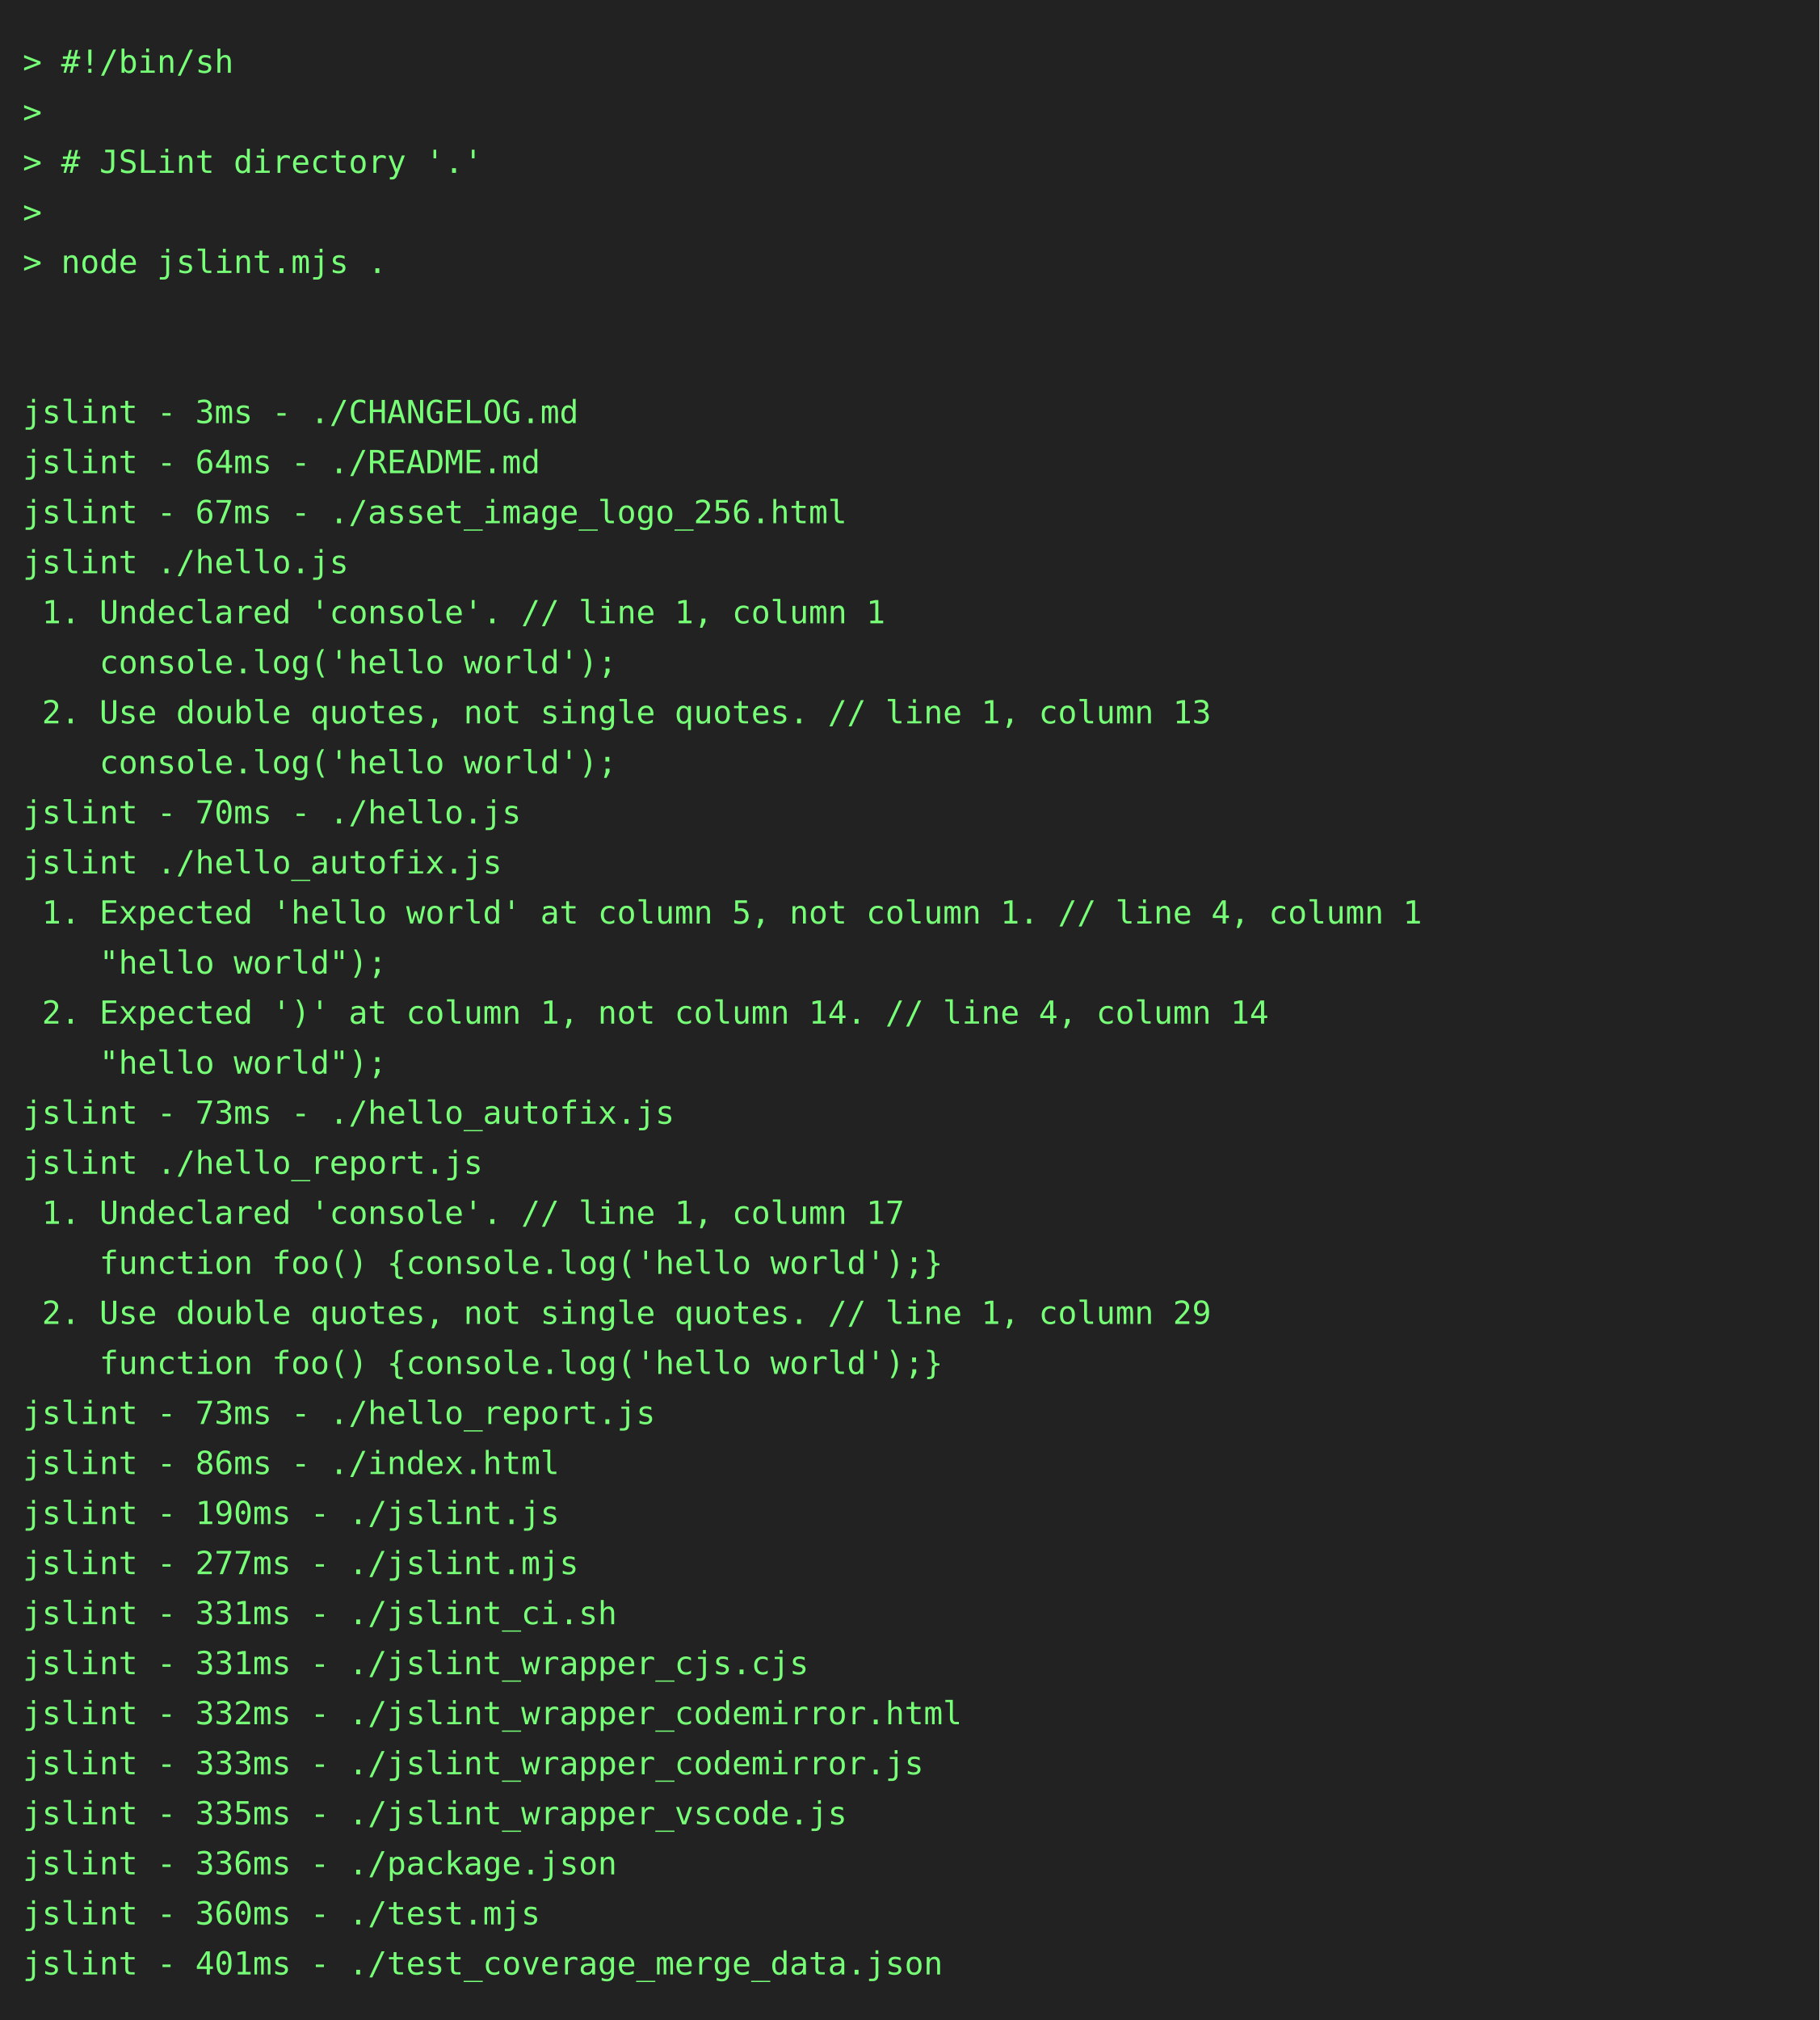
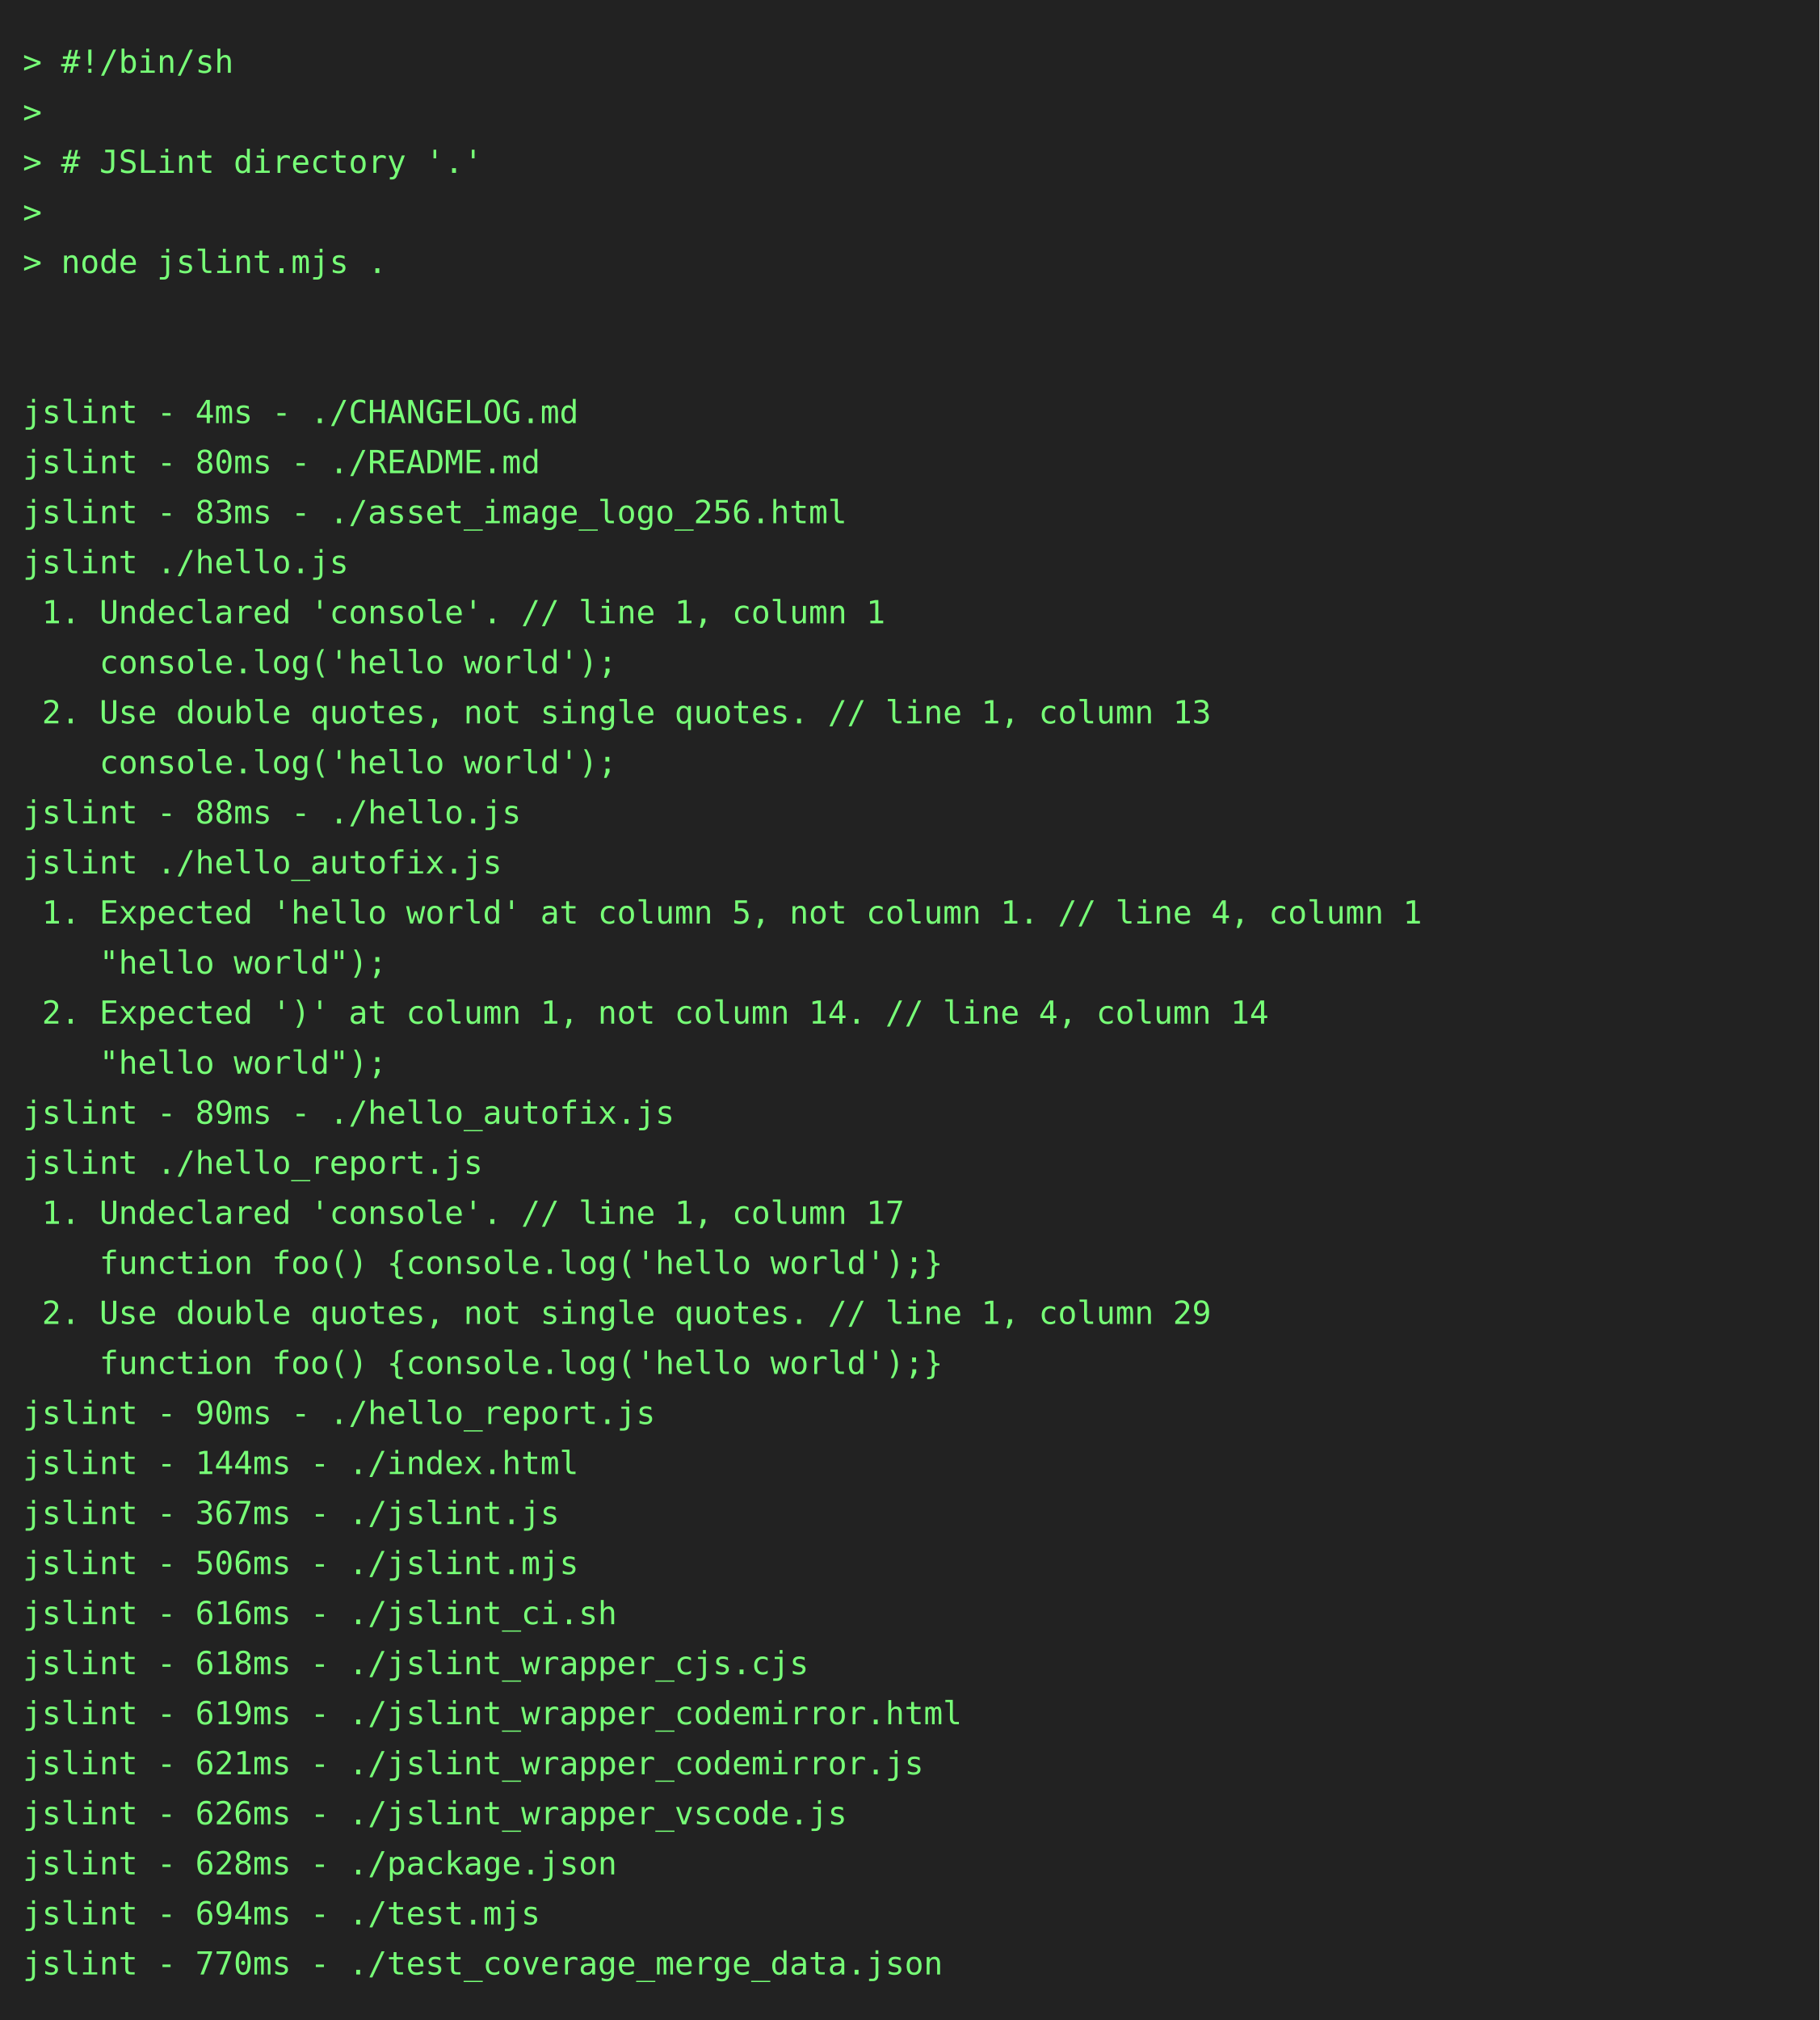
<svg xmlns="http://www.w3.org/2000/svg" height="888" width="800">
  <rect height="888" fill="#222" width="800" />
  <text fill="#7f7" font-family="consolas, menlo, monospace" font-size="14" xml:space="preserve">
    <tspan lengthAdjust="spacingAndGlyphs" textLength="768" x="10" y="32">&gt; #!/bin/sh                                                                                      </tspan>
    <tspan lengthAdjust="spacingAndGlyphs" textLength="768" x="10" y="54">&gt;                                                                                                </tspan>
    <tspan lengthAdjust="spacingAndGlyphs" textLength="768" x="10" y="76">&gt; # JSLint directory '.'                                                                         </tspan>
    <tspan lengthAdjust="spacingAndGlyphs" textLength="768" x="10" y="98">&gt;                                                                                                </tspan>
    <tspan lengthAdjust="spacingAndGlyphs" textLength="768" x="10" y="120">&gt; node jslint.mjs .                                                                              </tspan>
    <tspan lengthAdjust="spacingAndGlyphs" textLength="768" x="10" y="142">                                                                                                 </tspan>
    <tspan lengthAdjust="spacingAndGlyphs" textLength="768" x="10" y="164">                                                                                                 </tspan>
-     <tspan lengthAdjust="spacingAndGlyphs" textLength="768" x="10" y="186">jslint - 3ms - ./CHANGELOG.md                                                                    </tspan>
-     <tspan lengthAdjust="spacingAndGlyphs" textLength="768" x="10" y="208">jslint - 64ms - ./README.md                                                                      </tspan>
-     <tspan lengthAdjust="spacingAndGlyphs" textLength="768" x="10" y="230">jslint - 67ms - ./asset_image_logo_256.html                                                      </tspan>
+     <tspan lengthAdjust="spacingAndGlyphs" textLength="768" x="10" y="186">jslint - 4ms - ./CHANGELOG.md                                                                    </tspan>
+     <tspan lengthAdjust="spacingAndGlyphs" textLength="768" x="10" y="208">jslint - 80ms - ./README.md                                                                      </tspan>
+     <tspan lengthAdjust="spacingAndGlyphs" textLength="768" x="10" y="230">jslint - 83ms - ./asset_image_logo_256.html                                                      </tspan>
    <tspan lengthAdjust="spacingAndGlyphs" textLength="768" x="10" y="252">jslint ./hello.js                                                                                </tspan>
    <tspan lengthAdjust="spacingAndGlyphs" textLength="768" x="10" y="274"> 1. Undeclared 'console'. // line 1, column 1                                                    </tspan>
    <tspan lengthAdjust="spacingAndGlyphs" textLength="768" x="10" y="296">    console.log('hello world');                                                                  </tspan>
    <tspan lengthAdjust="spacingAndGlyphs" textLength="768" x="10" y="318"> 2. Use double quotes, not single quotes. // line 1, column 13                                   </tspan>
    <tspan lengthAdjust="spacingAndGlyphs" textLength="768" x="10" y="340">    console.log('hello world');                                                                  </tspan>
-     <tspan lengthAdjust="spacingAndGlyphs" textLength="768" x="10" y="362">jslint - 70ms - ./hello.js                                                                       </tspan>
+     <tspan lengthAdjust="spacingAndGlyphs" textLength="768" x="10" y="362">jslint - 88ms - ./hello.js                                                                       </tspan>
    <tspan lengthAdjust="spacingAndGlyphs" textLength="768" x="10" y="384">jslint ./hello_autofix.js                                                                        </tspan>
    <tspan lengthAdjust="spacingAndGlyphs" textLength="768" x="10" y="406"> 1. Expected 'hello world' at column 5, not column 1. // line 4, column 1                        </tspan>
    <tspan lengthAdjust="spacingAndGlyphs" textLength="768" x="10" y="428">    "hello world");                                                                              </tspan>
    <tspan lengthAdjust="spacingAndGlyphs" textLength="768" x="10" y="450"> 2. Expected ')' at column 1, not column 14. // line 4, column 14                                </tspan>
    <tspan lengthAdjust="spacingAndGlyphs" textLength="768" x="10" y="472">    "hello world");                                                                              </tspan>
-     <tspan lengthAdjust="spacingAndGlyphs" textLength="768" x="10" y="494">jslint - 73ms - ./hello_autofix.js                                                               </tspan>
+     <tspan lengthAdjust="spacingAndGlyphs" textLength="768" x="10" y="494">jslint - 89ms - ./hello_autofix.js                                                               </tspan>
    <tspan lengthAdjust="spacingAndGlyphs" textLength="768" x="10" y="516">jslint ./hello_report.js                                                                         </tspan>
    <tspan lengthAdjust="spacingAndGlyphs" textLength="768" x="10" y="538"> 1. Undeclared 'console'. // line 1, column 17                                                   </tspan>
    <tspan lengthAdjust="spacingAndGlyphs" textLength="768" x="10" y="560">    function foo() {console.log('hello world');}                                                 </tspan>
    <tspan lengthAdjust="spacingAndGlyphs" textLength="768" x="10" y="582"> 2. Use double quotes, not single quotes. // line 1, column 29                                   </tspan>
    <tspan lengthAdjust="spacingAndGlyphs" textLength="768" x="10" y="604">    function foo() {console.log('hello world');}                                                 </tspan>
-     <tspan lengthAdjust="spacingAndGlyphs" textLength="768" x="10" y="626">jslint - 73ms - ./hello_report.js                                                                </tspan>
-     <tspan lengthAdjust="spacingAndGlyphs" textLength="768" x="10" y="648">jslint - 86ms - ./index.html                                                                     </tspan>
-     <tspan lengthAdjust="spacingAndGlyphs" textLength="768" x="10" y="670">jslint - 190ms - ./jslint.js                                                                     </tspan>
-     <tspan lengthAdjust="spacingAndGlyphs" textLength="768" x="10" y="692">jslint - 277ms - ./jslint.mjs                                                                    </tspan>
-     <tspan lengthAdjust="spacingAndGlyphs" textLength="768" x="10" y="714">jslint - 331ms - ./jslint_ci.sh                                                                  </tspan>
-     <tspan lengthAdjust="spacingAndGlyphs" textLength="768" x="10" y="736">jslint - 331ms - ./jslint_wrapper_cjs.cjs                                                        </tspan>
-     <tspan lengthAdjust="spacingAndGlyphs" textLength="768" x="10" y="758">jslint - 332ms - ./jslint_wrapper_codemirror.html                                                </tspan>
-     <tspan lengthAdjust="spacingAndGlyphs" textLength="768" x="10" y="780">jslint - 333ms - ./jslint_wrapper_codemirror.js                                                  </tspan>
-     <tspan lengthAdjust="spacingAndGlyphs" textLength="768" x="10" y="802">jslint - 335ms - ./jslint_wrapper_vscode.js                                                      </tspan>
-     <tspan lengthAdjust="spacingAndGlyphs" textLength="768" x="10" y="824">jslint - 336ms - ./package.json                                                                  </tspan>
-     <tspan lengthAdjust="spacingAndGlyphs" textLength="768" x="10" y="846">jslint - 360ms - ./test.mjs                                                                      </tspan>
-     <tspan lengthAdjust="spacingAndGlyphs" textLength="768" x="10" y="868">jslint - 401ms - ./test_coverage_merge_data.json                                                 </tspan>
+     <tspan lengthAdjust="spacingAndGlyphs" textLength="768" x="10" y="626">jslint - 90ms - ./hello_report.js                                                                </tspan>
+     <tspan lengthAdjust="spacingAndGlyphs" textLength="768" x="10" y="648">jslint - 144ms - ./index.html                                                                    </tspan>
+     <tspan lengthAdjust="spacingAndGlyphs" textLength="768" x="10" y="670">jslint - 367ms - ./jslint.js                                                                     </tspan>
+     <tspan lengthAdjust="spacingAndGlyphs" textLength="768" x="10" y="692">jslint - 506ms - ./jslint.mjs                                                                    </tspan>
+     <tspan lengthAdjust="spacingAndGlyphs" textLength="768" x="10" y="714">jslint - 616ms - ./jslint_ci.sh                                                                  </tspan>
+     <tspan lengthAdjust="spacingAndGlyphs" textLength="768" x="10" y="736">jslint - 618ms - ./jslint_wrapper_cjs.cjs                                                        </tspan>
+     <tspan lengthAdjust="spacingAndGlyphs" textLength="768" x="10" y="758">jslint - 619ms - ./jslint_wrapper_codemirror.html                                                </tspan>
+     <tspan lengthAdjust="spacingAndGlyphs" textLength="768" x="10" y="780">jslint - 621ms - ./jslint_wrapper_codemirror.js                                                  </tspan>
+     <tspan lengthAdjust="spacingAndGlyphs" textLength="768" x="10" y="802">jslint - 626ms - ./jslint_wrapper_vscode.js                                                      </tspan>
+     <tspan lengthAdjust="spacingAndGlyphs" textLength="768" x="10" y="824">jslint - 628ms - ./package.json                                                                  </tspan>
+     <tspan lengthAdjust="spacingAndGlyphs" textLength="768" x="10" y="846">jslint - 694ms - ./test.mjs                                                                      </tspan>
+     <tspan lengthAdjust="spacingAndGlyphs" textLength="768" x="10" y="868">jslint - 770ms - ./test_coverage_merge_data.json                                                 </tspan>
  </text>
</svg>
